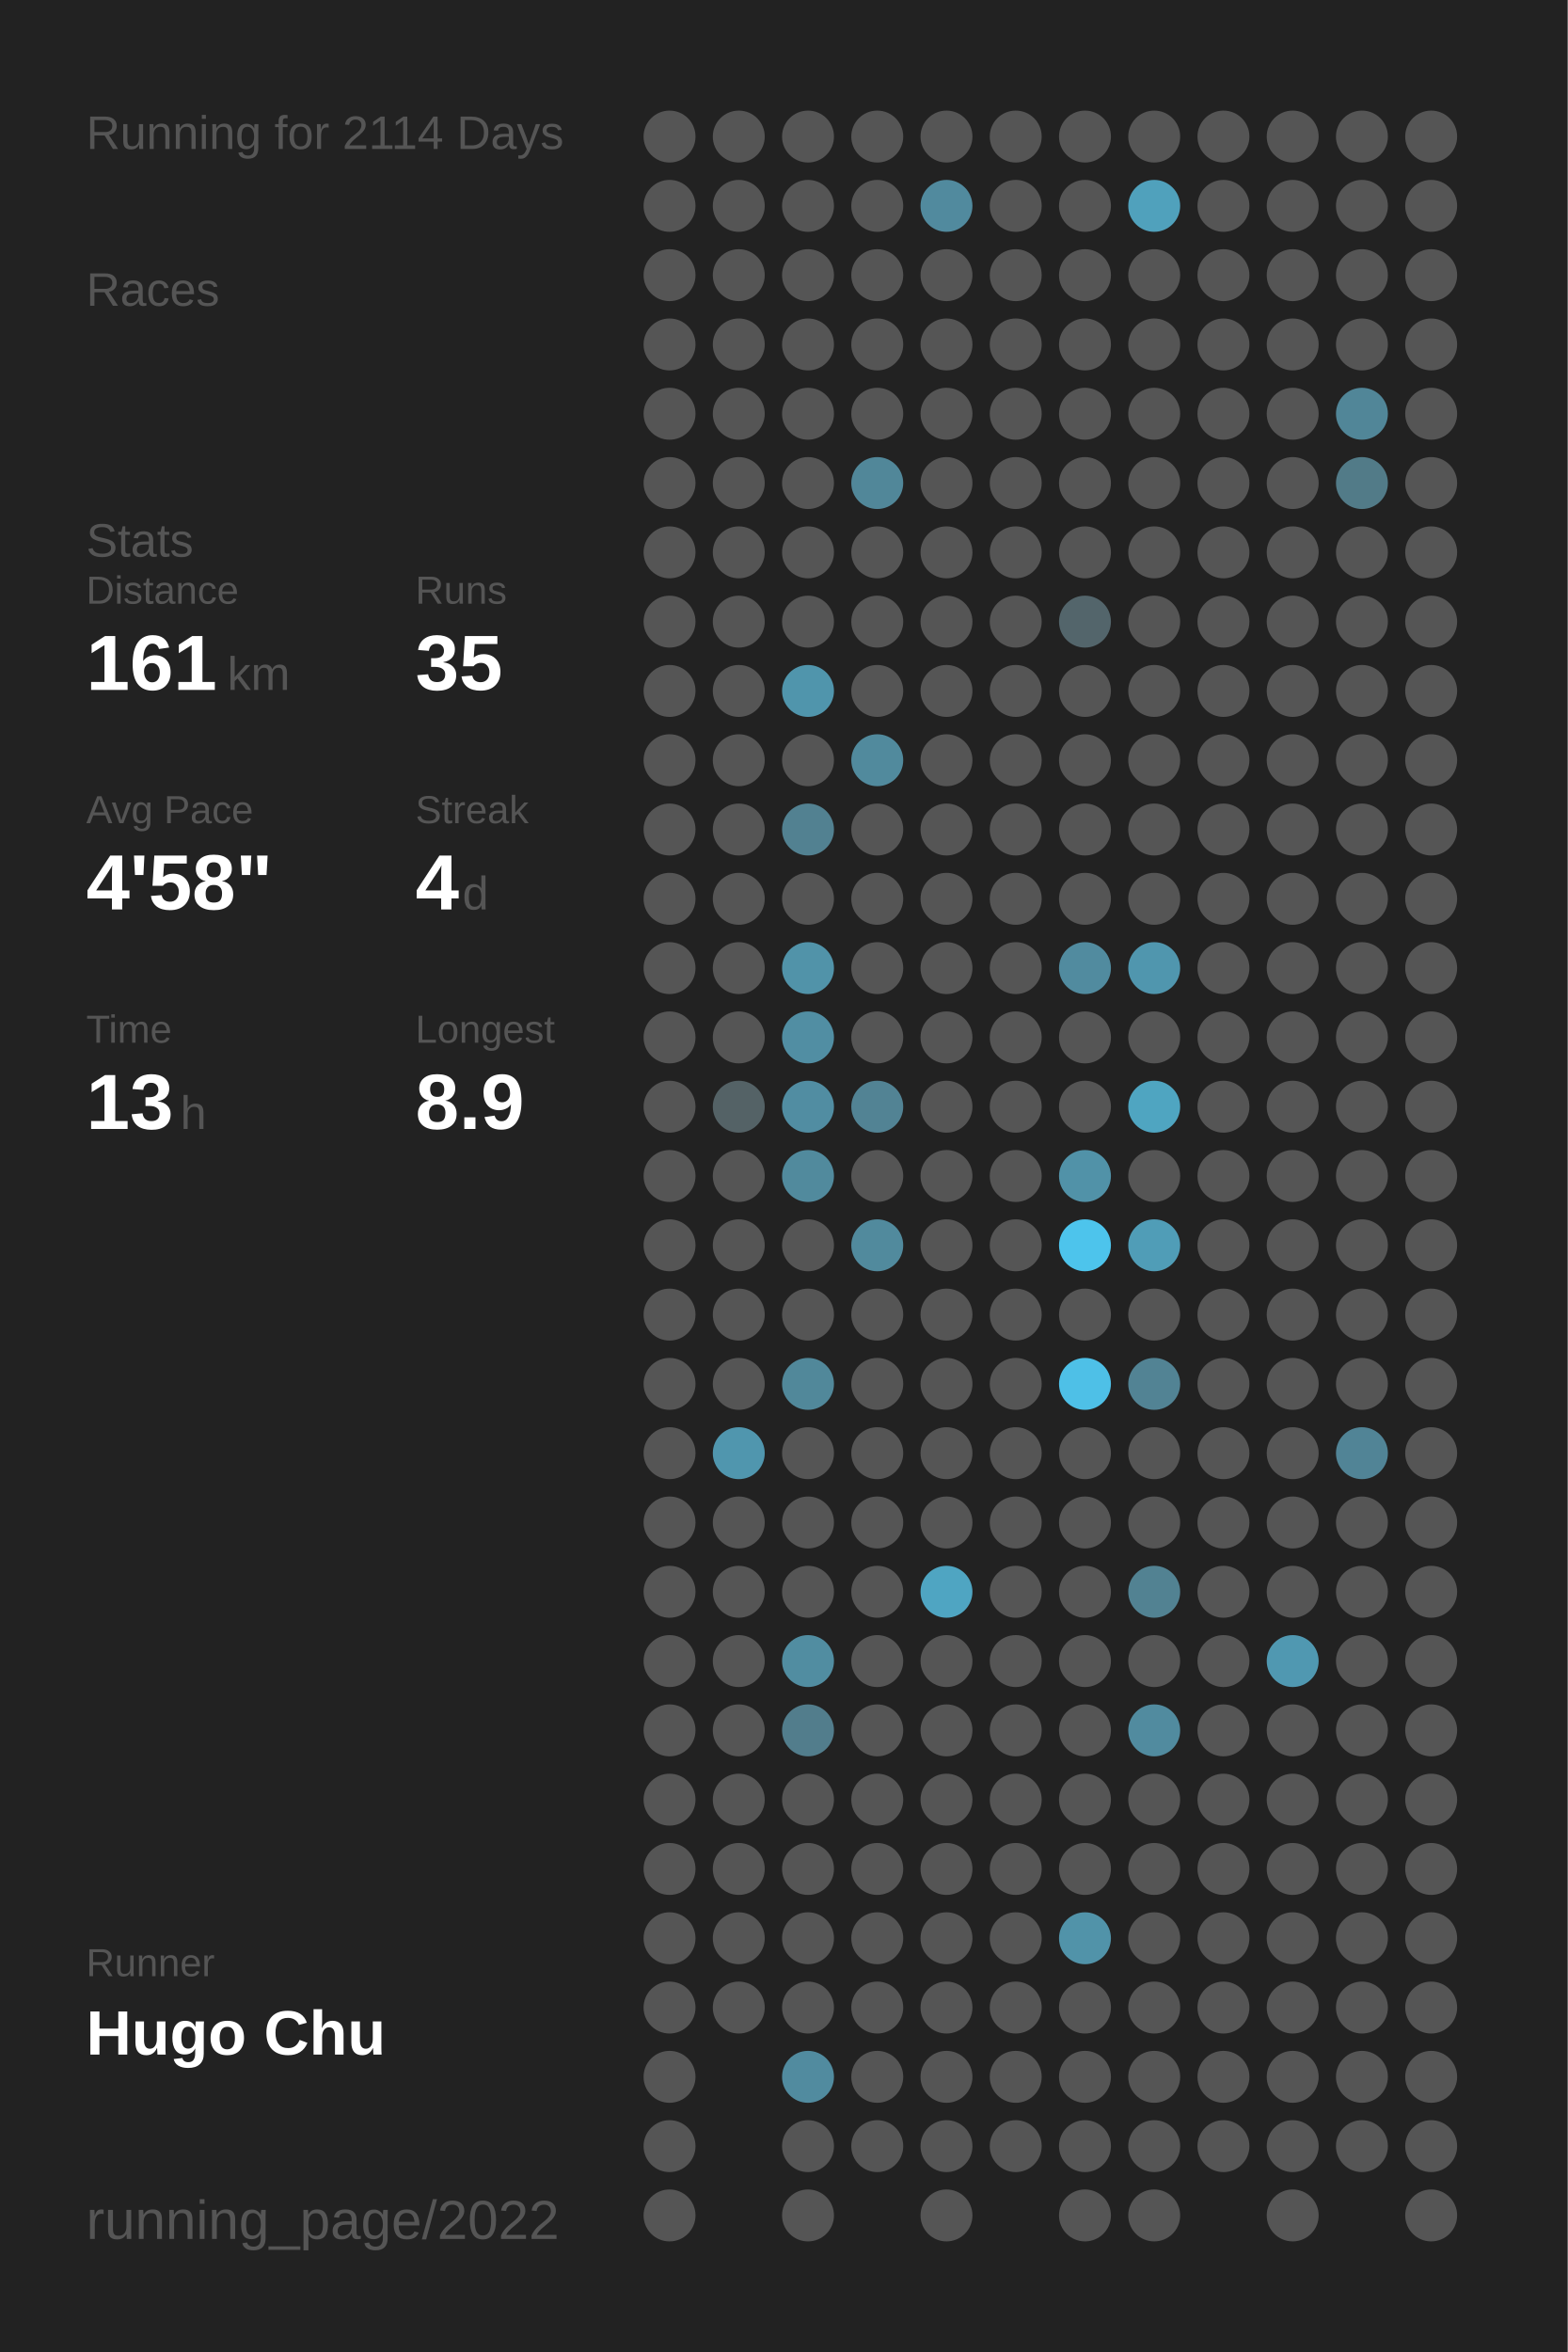
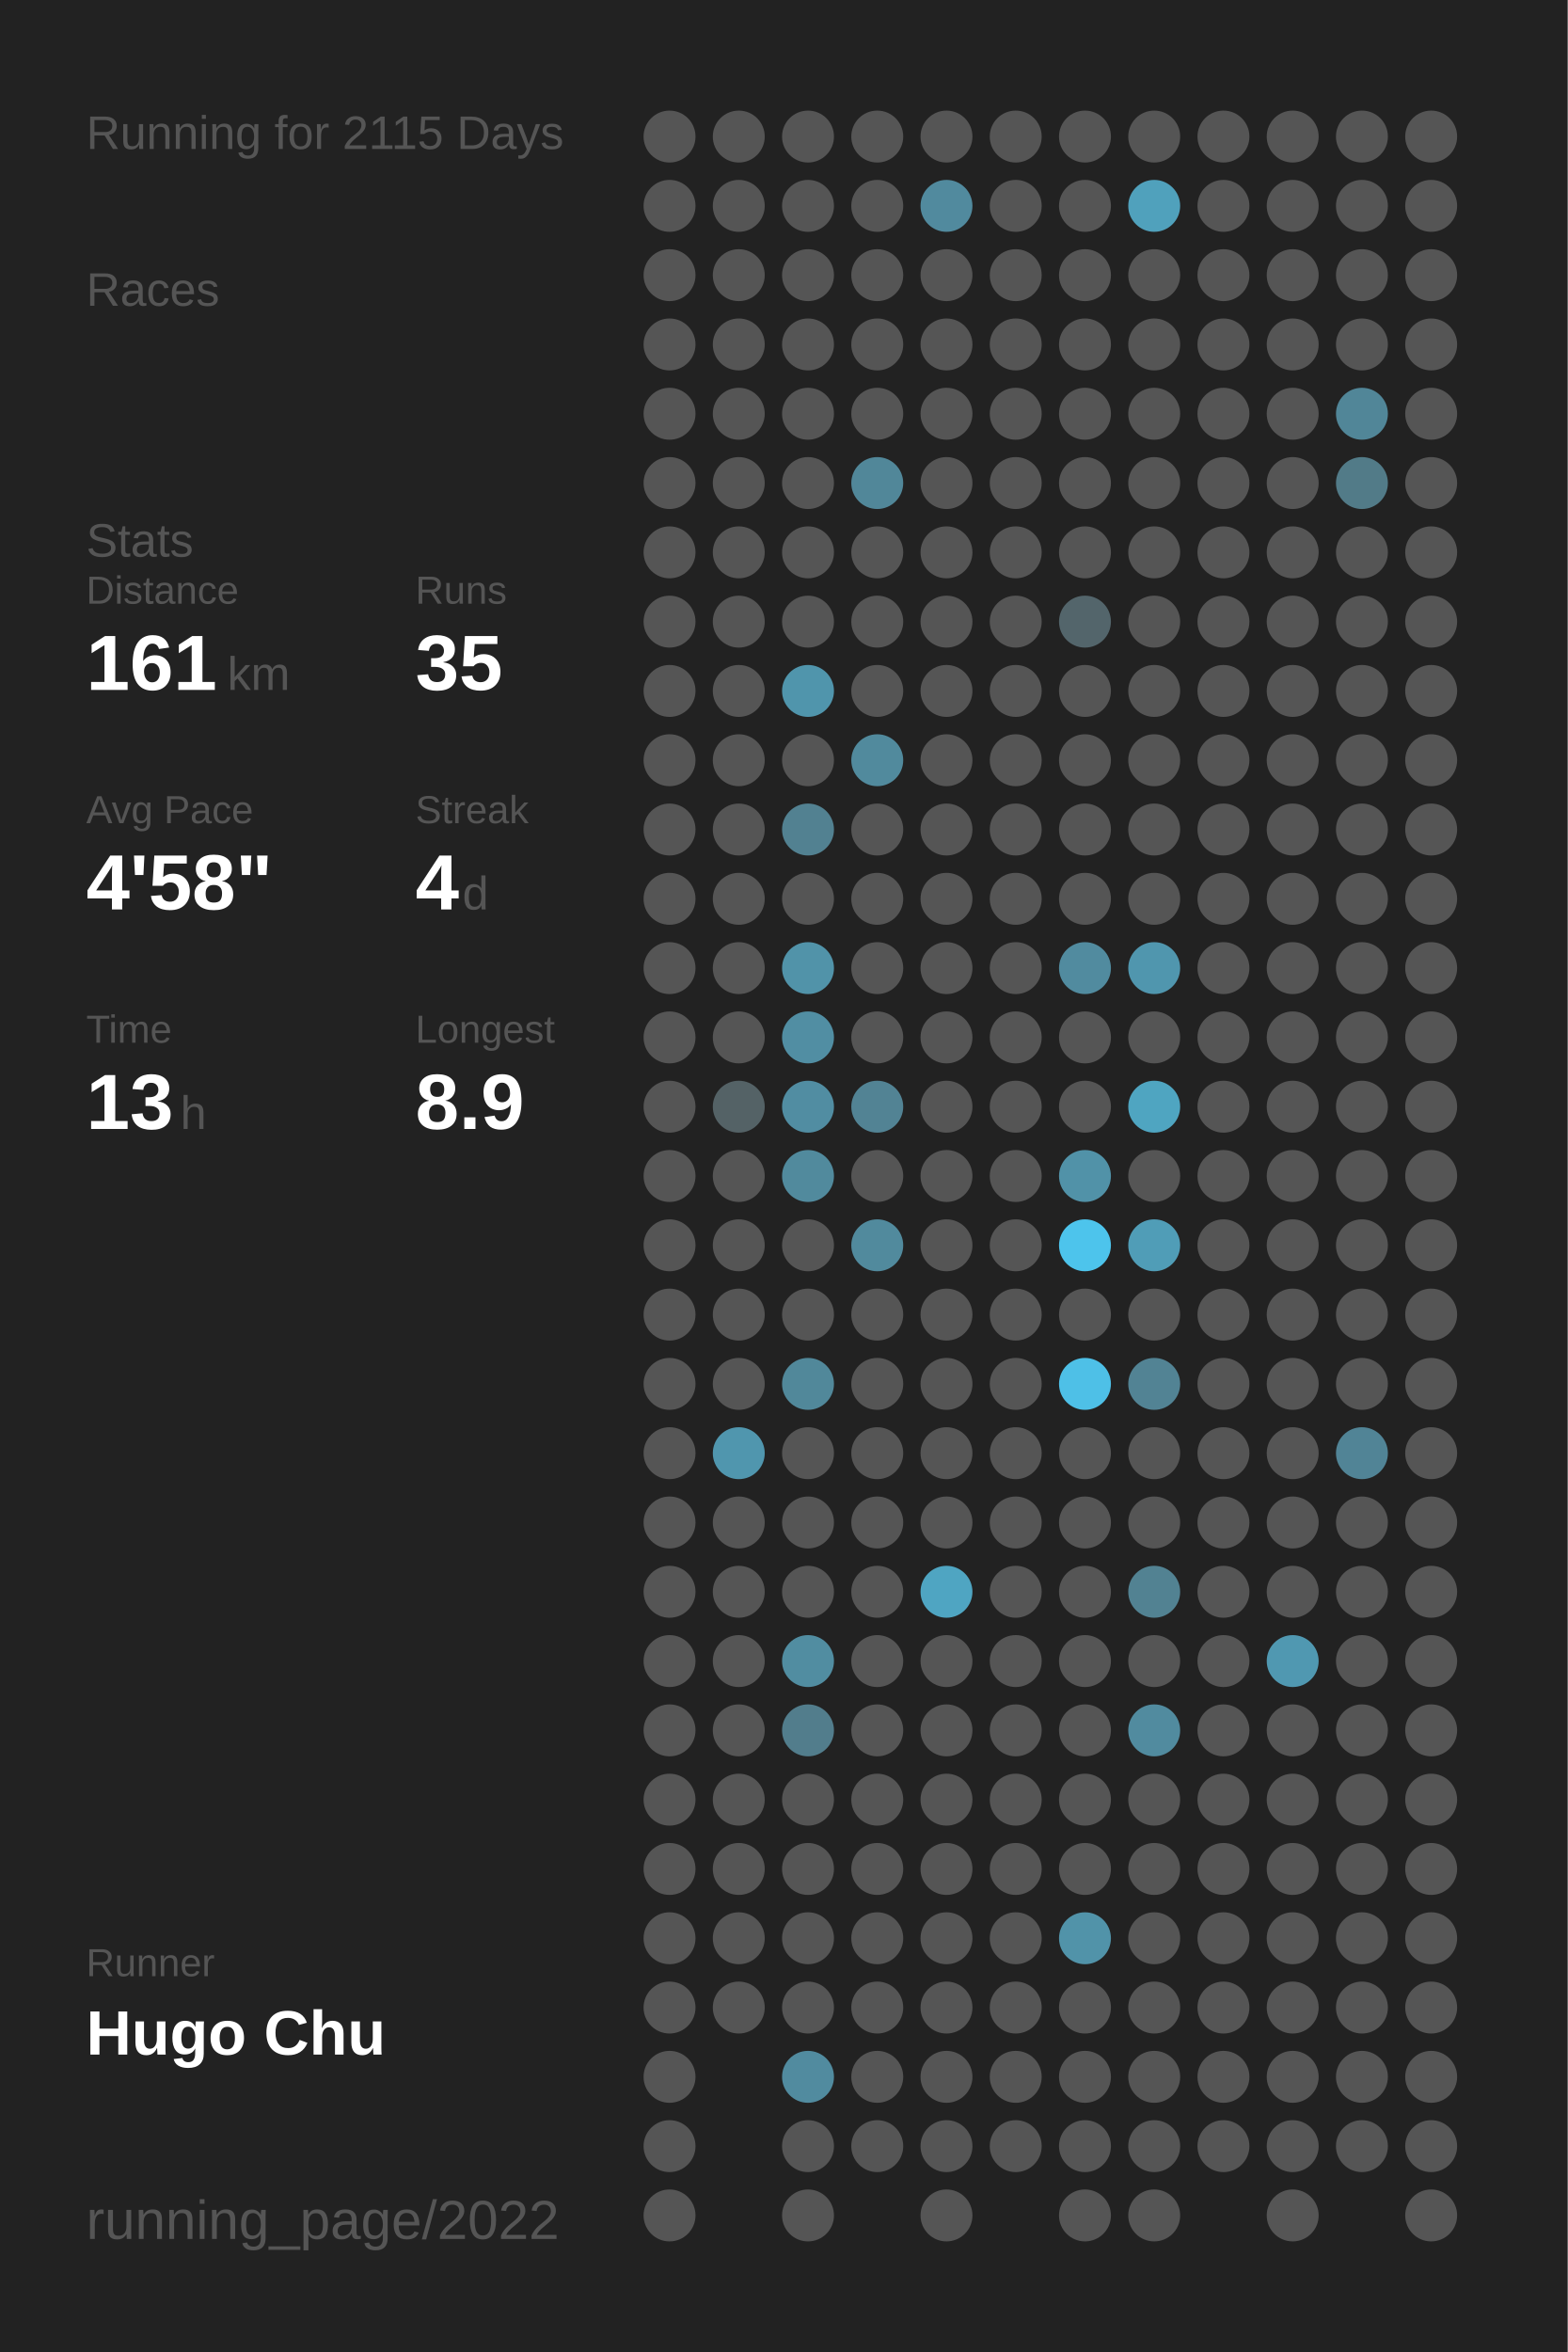
<svg xmlns="http://www.w3.org/2000/svg" baseProfile="full" height="300mm" version="1.1" viewBox="0,0,200,300" width="200mm">
  <defs />
  <rect fill="#222222" height="300" width="200" x="0" y="0" />
-   <text fill="#555555" style="font-size:6px; font-family:Arial;" x="11" y="19">Running for 2114 Days</text>
+   <text fill="#555555" style="font-size:6px; font-family:Arial;" x="11" y="19">Running for 2115 Days</text>
  <text fill="#555555" style="font-size:6px; font-family:Arial;" x="11" y="39">Races</text>
  <text fill="#555555" style="font-size:6px; font-family:Arial;" x="11" y="71">Stats</text>
  <text fill="#555555" style="font-size:5px; font-family:Arial;" x="11" y="77">Distance</text>
  <text fill="#FFFFFF" style="font-size:10px; font-family:Arial; font-weight:bold;" x="11" y="88">161</text>
  <text fill="#555555" style="font-size:6px; font-family:Arial;" x="29" y="88">km</text>
  <text fill="#555555" style="font-size:5px; font-family:Arial;" x="53" y="77">Runs</text>
  <text fill="#FFFFFF" style="font-size:10px; font-family:Arial; font-weight:bold;" x="53" y="88">35</text>
  <text fill="#555555" style="font-size:5px; font-family:Arial;" x="11" y="105">Avg Pace</text>
  <text fill="#FFFFFF" style="font-size:10px; font-family:Arial; font-weight:bold;" x="11" y="116">4'58"</text>
  <text fill="#555555" style="font-size:5px; font-family:Arial;" x="53" y="105">Streak</text>
  <text fill="#FFFFFF" style="font-size:10px; font-family:Arial; font-weight:bold;" x="53" y="116">4</text>
  <text fill="#555555" style="font-size:6px; font-family:Arial;" x="59" y="116">d</text>
  <text fill="#555555" style="font-size:5px; font-family:Arial;" x="11" y="133">Time</text>
  <text fill="#FFFFFF" style="font-size:10px; font-family:Arial; font-weight:bold;" x="11" y="144">13</text>
  <text fill="#555555" style="font-size:6px; font-family:Arial;" x="23" y="144">h</text>
  <text fill="#555555" style="font-size:5px; font-family:Arial;" x="53" y="133">Longest</text>
  <text fill="#FFFFFF" style="font-size:10px; font-family:Arial; font-weight:bold;" x="53" y="144">8.9</text>
  <text fill="#555555" style="font-size:5px; font-family:Arial;" x="11" y="252.065">Runner</text>
  <text fill="#FFFFFF" style="font-size:8px; font-family:Arial; font-weight:bold;" x="11" y="262.065">Hugo Chu</text>
  <text fill="#555555" style="font-size:7px; font-family:Arial;" x="11" y="285.581">running_page/2022</text>
  <circle cx="85.417" cy="17.419" fill="#555555" r="3.312" />
  <circle cx="85.417" cy="26.258" fill="#555555" r="3.312" />
  <circle cx="85.417" cy="35.097" fill="#555555" r="3.312" />
  <circle cx="85.417" cy="43.935" fill="#555555" r="3.312" />
  <circle cx="85.417" cy="52.774" fill="#555555" r="3.312" />
  <circle cx="85.417" cy="61.613" fill="#555555" r="3.312" />
  <circle cx="85.417" cy="70.452" fill="#555555" r="3.312" />
  <circle cx="85.417" cy="79.29" fill="#555555" r="3.312" />
  <circle cx="85.417" cy="88.129" fill="#555555" r="3.312" />
  <circle cx="85.417" cy="96.968" fill="#555555" r="3.312" />
  <circle cx="85.417" cy="105.806" fill="#555555" r="3.312" />
  <circle cx="85.417" cy="114.645" fill="#555555" r="3.312" />
  <circle cx="85.417" cy="123.484" fill="#555555" r="3.312" />
  <circle cx="85.417" cy="132.323" fill="#555555" r="3.312" />
  <circle cx="85.417" cy="141.161" fill="#555555" r="3.312" />
  <circle cx="85.417" cy="150" fill="#555555" r="3.312" />
  <circle cx="85.417" cy="158.839" fill="#555555" r="3.312" />
  <circle cx="85.417" cy="167.677" fill="#555555" r="3.312" />
  <circle cx="85.417" cy="176.516" fill="#555555" r="3.312" />
  <circle cx="85.417" cy="185.355" fill="#555555" r="3.312" />
  <circle cx="85.417" cy="194.194" fill="#555555" r="3.312" />
  <circle cx="85.417" cy="203.032" fill="#555555" r="3.312" />
  <circle cx="85.417" cy="211.871" fill="#555555" r="3.312" />
  <circle cx="85.417" cy="220.71" fill="#555555" r="3.312" />
  <circle cx="85.417" cy="229.548" fill="#555555" r="3.312" />
  <circle cx="85.417" cy="238.387" fill="#555555" r="3.312" />
  <circle cx="85.417" cy="247.226" fill="#555555" r="3.312" />
  <circle cx="85.417" cy="256.065" fill="#555555" r="3.312" />
  <circle cx="85.417" cy="264.903" fill="#555555" r="3.312" />
  <circle cx="85.417" cy="273.742" fill="#555555" r="3.312" />
  <circle cx="85.417" cy="282.581" fill="#555555" r="3.312" />
  <circle cx="94.25" cy="17.419" fill="#555555" r="3.312" />
  <circle cx="94.25" cy="26.258" fill="#555555" r="3.312" />
  <circle cx="94.25" cy="35.097" fill="#555555" r="3.312" />
  <circle cx="94.25" cy="43.935" fill="#555555" r="3.312" />
  <circle cx="94.25" cy="52.774" fill="#555555" r="3.312" />
  <circle cx="94.25" cy="61.613" fill="#555555" r="3.312" />
  <circle cx="94.25" cy="70.452" fill="#555555" r="3.312" />
  <circle cx="94.25" cy="79.29" fill="#555555" r="3.312" />
  <circle cx="94.25" cy="88.129" fill="#555555" r="3.312" />
  <circle cx="94.25" cy="96.968" fill="#555555" r="3.312" />
  <circle cx="94.25" cy="105.806" fill="#555555" r="3.312" />
  <circle cx="94.25" cy="114.645" fill="#555555" r="3.312" />
  <circle cx="94.25" cy="123.484" fill="#555555" r="3.312" />
  <circle cx="94.25" cy="132.323" fill="#555555" r="3.312" />
  <circle cx="94.25" cy="141.161" fill="#546266" r="3.312" />
  <circle cx="94.25" cy="150" fill="#555555" r="3.312" />
  <circle cx="94.25" cy="158.839" fill="#555555" r="3.312" />
  <circle cx="94.25" cy="167.677" fill="#555555" r="3.312" />
  <circle cx="94.25" cy="176.516" fill="#555555" r="3.312" />
  <circle cx="94.25" cy="185.355" fill="#5096ae" r="3.312" />
  <circle cx="94.25" cy="194.194" fill="#555555" r="3.312" />
  <circle cx="94.25" cy="203.032" fill="#555555" r="3.312" />
  <circle cx="94.25" cy="211.871" fill="#555555" r="3.312" />
  <circle cx="94.25" cy="220.71" fill="#555555" r="3.312" />
  <circle cx="94.25" cy="229.548" fill="#555555" r="3.312" />
  <circle cx="94.25" cy="238.387" fill="#555555" r="3.312" />
  <circle cx="94.25" cy="247.226" fill="#555555" r="3.312" />
  <circle cx="94.25" cy="256.065" fill="#555555" r="3.312" />
  <circle cx="103.083" cy="17.419" fill="#555555" r="3.312" />
  <circle cx="103.083" cy="26.258" fill="#555555" r="3.312" />
  <circle cx="103.083" cy="35.097" fill="#555555" r="3.312" />
  <circle cx="103.083" cy="43.935" fill="#555555" r="3.312" />
  <circle cx="103.083" cy="52.774" fill="#555555" r="3.312" />
  <circle cx="103.083" cy="61.613" fill="#555555" r="3.312" />
  <circle cx="103.083" cy="70.452" fill="#555555" r="3.312" />
  <circle cx="103.083" cy="79.29" fill="#555555" r="3.312" />
  <circle cx="103.083" cy="88.129" fill="#5095ac" r="3.312" />
  <circle cx="103.083" cy="96.968" fill="#555555" r="3.312" />
  <circle cx="103.083" cy="105.806" fill="#528191" r="3.312" />
  <circle cx="103.083" cy="114.645" fill="#555555" r="3.312" />
  <circle cx="103.083" cy="123.484" fill="#5193a9" r="3.312" />
  <circle cx="103.083" cy="132.323" fill="#518ea3" r="3.312" />
  <circle cx="103.083" cy="141.161" fill="#518da2" r="3.312" />
  <circle cx="103.083" cy="150" fill="#518a9d" r="3.312" />
  <circle cx="103.083" cy="158.839" fill="#555555" r="3.312" />
  <circle cx="103.083" cy="167.677" fill="#555555" r="3.312" />
  <circle cx="103.083" cy="176.516" fill="#51889a" r="3.312" />
  <circle cx="103.083" cy="185.355" fill="#555555" r="3.312" />
  <circle cx="103.083" cy="194.194" fill="#555555" r="3.312" />
  <circle cx="103.083" cy="203.032" fill="#555555" r="3.312" />
  <circle cx="103.083" cy="211.871" fill="#518da1" r="3.312" />
  <circle cx="103.083" cy="220.71" fill="#527d8c" r="3.312" />
  <circle cx="103.083" cy="229.548" fill="#555555" r="3.312" />
  <circle cx="103.083" cy="238.387" fill="#555555" r="3.312" />
  <circle cx="103.083" cy="247.226" fill="#555555" r="3.312" />
  <circle cx="103.083" cy="256.065" fill="#555555" r="3.312" />
  <circle cx="103.083" cy="264.903" fill="#518b9f" r="3.312" />
  <circle cx="103.083" cy="273.742" fill="#555555" r="3.312" />
  <circle cx="103.083" cy="282.581" fill="#555555" r="3.312" />
  <circle cx="111.917" cy="17.419" fill="#555555" r="3.312" />
  <circle cx="111.917" cy="26.258" fill="#555555" r="3.312" />
  <circle cx="111.917" cy="35.097" fill="#555555" r="3.312" />
  <circle cx="111.917" cy="43.935" fill="#555555" r="3.312" />
  <circle cx="111.917" cy="52.774" fill="#555555" r="3.312" />
  <circle cx="111.917" cy="61.613" fill="#518799" r="3.312" />
  <circle cx="111.917" cy="70.452" fill="#555555" r="3.312" />
  <circle cx="111.917" cy="79.29" fill="#555555" r="3.312" />
  <circle cx="111.917" cy="88.129" fill="#555555" r="3.312" />
  <circle cx="111.917" cy="96.968" fill="#518a9d" r="3.312" />
  <circle cx="111.917" cy="105.806" fill="#555555" r="3.312" />
  <circle cx="111.917" cy="114.645" fill="#555555" r="3.312" />
  <circle cx="111.917" cy="123.484" fill="#555555" r="3.312" />
  <circle cx="111.917" cy="132.323" fill="#555555" r="3.312" />
  <circle cx="111.917" cy="141.161" fill="#528394" r="3.312" />
  <circle cx="111.917" cy="150" fill="#555555" r="3.312" />
  <circle cx="111.917" cy="158.839" fill="#518a9d" r="3.312" />
  <circle cx="111.917" cy="167.677" fill="#555555" r="3.312" />
  <circle cx="111.917" cy="176.516" fill="#555555" r="3.312" />
  <circle cx="111.917" cy="185.355" fill="#555555" r="3.312" />
  <circle cx="111.917" cy="194.194" fill="#555555" r="3.312" />
  <circle cx="111.917" cy="203.032" fill="#555555" r="3.312" />
  <circle cx="111.917" cy="211.871" fill="#555555" r="3.312" />
  <circle cx="111.917" cy="220.71" fill="#555555" r="3.312" />
  <circle cx="111.917" cy="229.548" fill="#555555" r="3.312" />
  <circle cx="111.917" cy="238.387" fill="#555555" r="3.312" />
  <circle cx="111.917" cy="247.226" fill="#555555" r="3.312" />
  <circle cx="111.917" cy="256.065" fill="#555555" r="3.312" />
  <circle cx="111.917" cy="264.903" fill="#555555" r="3.312" />
  <circle cx="111.917" cy="273.742" fill="#555555" r="3.312" />
  <circle cx="120.75" cy="17.419" fill="#555555" r="3.312" />
  <circle cx="120.75" cy="26.258" fill="#518a9e" r="3.312" />
  <circle cx="120.75" cy="35.097" fill="#555555" r="3.312" />
  <circle cx="120.75" cy="43.935" fill="#555555" r="3.312" />
  <circle cx="120.75" cy="52.774" fill="#555555" r="3.312" />
  <circle cx="120.75" cy="61.613" fill="#555555" r="3.312" />
  <circle cx="120.75" cy="70.452" fill="#555555" r="3.312" />
  <circle cx="120.75" cy="79.29" fill="#555555" r="3.312" />
  <circle cx="120.75" cy="88.129" fill="#555555" r="3.312" />
  <circle cx="120.75" cy="96.968" fill="#555555" r="3.312" />
  <circle cx="120.75" cy="105.806" fill="#555555" r="3.312" />
  <circle cx="120.75" cy="114.645" fill="#555555" r="3.312" />
  <circle cx="120.75" cy="123.484" fill="#555555" r="3.312" />
  <circle cx="120.75" cy="132.323" fill="#555555" r="3.312" />
  <circle cx="120.75" cy="141.161" fill="#555555" r="3.312" />
  <circle cx="120.75" cy="150" fill="#555555" r="3.312" />
  <circle cx="120.75" cy="158.839" fill="#555555" r="3.312" />
  <circle cx="120.75" cy="167.677" fill="#555555" r="3.312" />
  <circle cx="120.75" cy="176.516" fill="#555555" r="3.312" />
  <circle cx="120.75" cy="185.355" fill="#555555" r="3.312" />
  <circle cx="120.75" cy="194.194" fill="#555555" r="3.312" />
  <circle cx="120.75" cy="203.032" fill="#4fa5c2" r="3.312" />
  <circle cx="120.75" cy="211.871" fill="#555555" r="3.312" />
  <circle cx="120.75" cy="220.71" fill="#555555" r="3.312" />
  <circle cx="120.75" cy="229.548" fill="#555555" r="3.312" />
  <circle cx="120.75" cy="238.387" fill="#555555" r="3.312" />
  <circle cx="120.75" cy="247.226" fill="#555555" r="3.312" />
  <circle cx="120.75" cy="256.065" fill="#555555" r="3.312" />
  <circle cx="120.75" cy="264.903" fill="#555555" r="3.312" />
  <circle cx="120.75" cy="273.742" fill="#555555" r="3.312" />
  <circle cx="120.75" cy="282.581" fill="#555555" r="3.312" />
  <circle cx="129.583" cy="17.419" fill="#555555" r="3.312" />
  <circle cx="129.583" cy="26.258" fill="#555555" r="3.312" />
  <circle cx="129.583" cy="35.097" fill="#555555" r="3.312" />
  <circle cx="129.583" cy="43.935" fill="#555555" r="3.312" />
  <circle cx="129.583" cy="52.774" fill="#555555" r="3.312" />
  <circle cx="129.583" cy="61.613" fill="#555555" r="3.312" />
  <circle cx="129.583" cy="70.452" fill="#555555" r="3.312" />
  <circle cx="129.583" cy="79.29" fill="#555555" r="3.312" />
  <circle cx="129.583" cy="88.129" fill="#555555" r="3.312" />
  <circle cx="129.583" cy="96.968" fill="#555555" r="3.312" />
  <circle cx="129.583" cy="105.806" fill="#555555" r="3.312" />
  <circle cx="129.583" cy="114.645" fill="#555555" r="3.312" />
  <circle cx="129.583" cy="123.484" fill="#555555" r="3.312" />
  <circle cx="129.583" cy="132.323" fill="#555555" r="3.312" />
  <circle cx="129.583" cy="141.161" fill="#555555" r="3.312" />
  <circle cx="129.583" cy="150" fill="#555555" r="3.312" />
  <circle cx="129.583" cy="158.839" fill="#555555" r="3.312" />
  <circle cx="129.583" cy="167.677" fill="#555555" r="3.312" />
  <circle cx="129.583" cy="176.516" fill="#555555" r="3.312" />
  <circle cx="129.583" cy="185.355" fill="#555555" r="3.312" />
  <circle cx="129.583" cy="194.194" fill="#555555" r="3.312" />
  <circle cx="129.583" cy="203.032" fill="#555555" r="3.312" />
  <circle cx="129.583" cy="211.871" fill="#555555" r="3.312" />
  <circle cx="129.583" cy="220.71" fill="#555555" r="3.312" />
  <circle cx="129.583" cy="229.548" fill="#555555" r="3.312" />
  <circle cx="129.583" cy="238.387" fill="#555555" r="3.312" />
  <circle cx="129.583" cy="247.226" fill="#555555" r="3.312" />
  <circle cx="129.583" cy="256.065" fill="#555555" r="3.312" />
  <circle cx="129.583" cy="264.903" fill="#555555" r="3.312" />
  <circle cx="129.583" cy="273.742" fill="#555555" r="3.312" />
  <circle cx="138.417" cy="17.419" fill="#555555" r="3.312" />
  <circle cx="138.417" cy="26.258" fill="#555555" r="3.312" />
  <circle cx="138.417" cy="35.097" fill="#555555" r="3.312" />
  <circle cx="138.417" cy="43.935" fill="#555555" r="3.312" />
  <circle cx="138.417" cy="52.774" fill="#555555" r="3.312" />
  <circle cx="138.417" cy="61.613" fill="#555555" r="3.312" />
  <circle cx="138.417" cy="70.452" fill="#555555" r="3.312" />
  <circle cx="138.417" cy="79.29" fill="#53656b" r="3.312" />
  <circle cx="138.417" cy="88.129" fill="#555555" r="3.312" />
  <circle cx="138.417" cy="96.968" fill="#555555" r="3.312" />
  <circle cx="138.417" cy="105.806" fill="#555555" r="3.312" />
  <circle cx="138.417" cy="114.645" fill="#555555" r="3.312" />
  <circle cx="138.417" cy="123.484" fill="#518b9f" r="3.312" />
  <circle cx="138.417" cy="132.323" fill="#555555" r="3.312" />
  <circle cx="138.417" cy="141.161" fill="#555555" r="3.312" />
  <circle cx="138.417" cy="150" fill="#5192a8" r="3.312" />
  <circle cx="138.417" cy="158.839" fill="#4dc4ec" r="3.312" />
  <circle cx="138.417" cy="167.677" fill="#555555" r="3.312" />
  <circle cx="138.417" cy="176.516" fill="#4ec0e7" r="3.312" />
  <circle cx="138.417" cy="185.355" fill="#555555" r="3.312" />
  <circle cx="138.417" cy="194.194" fill="#555555" r="3.312" />
  <circle cx="138.417" cy="203.032" fill="#555555" r="3.312" />
  <circle cx="138.417" cy="211.871" fill="#555555" r="3.312" />
  <circle cx="138.417" cy="220.71" fill="#555555" r="3.312" />
  <circle cx="138.417" cy="229.548" fill="#555555" r="3.312" />
  <circle cx="138.417" cy="238.387" fill="#555555" r="3.312" />
  <circle cx="138.417" cy="247.226" fill="#5193a9" r="3.312" />
  <circle cx="138.417" cy="256.065" fill="#555555" r="3.312" />
  <circle cx="138.417" cy="264.903" fill="#555555" r="3.312" />
  <circle cx="138.417" cy="273.742" fill="#555555" r="3.312" />
  <circle cx="138.417" cy="282.581" fill="#555555" r="3.312" />
  <circle cx="147.25" cy="17.419" fill="#555555" r="3.312" />
  <circle cx="147.25" cy="26.258" fill="#50a1bc" r="3.312" />
  <circle cx="147.25" cy="35.097" fill="#555555" r="3.312" />
  <circle cx="147.25" cy="43.935" fill="#555555" r="3.312" />
  <circle cx="147.25" cy="52.774" fill="#555555" r="3.312" />
  <circle cx="147.25" cy="61.613" fill="#555555" r="3.312" />
  <circle cx="147.25" cy="70.452" fill="#555555" r="3.312" />
  <circle cx="147.25" cy="79.29" fill="#555555" r="3.312" />
  <circle cx="147.25" cy="88.129" fill="#555555" r="3.312" />
  <circle cx="147.25" cy="96.968" fill="#555555" r="3.312" />
  <circle cx="147.25" cy="105.806" fill="#555555" r="3.312" />
  <circle cx="147.25" cy="114.645" fill="#555555" r="3.312" />
  <circle cx="147.25" cy="123.484" fill="#5096ae" r="3.312" />
  <circle cx="147.25" cy="132.323" fill="#555555" r="3.312" />
  <circle cx="147.25" cy="141.161" fill="#4fa5c1" r="3.312" />
  <circle cx="147.25" cy="150" fill="#555555" r="3.312" />
  <circle cx="147.25" cy="158.839" fill="#509db7" r="3.312" />
  <circle cx="147.25" cy="167.677" fill="#555555" r="3.312" />
  <circle cx="147.25" cy="176.516" fill="#528394" r="3.312" />
  <circle cx="147.25" cy="185.355" fill="#555555" r="3.312" />
  <circle cx="147.25" cy="194.194" fill="#555555" r="3.312" />
  <circle cx="147.25" cy="203.032" fill="#528292" r="3.312" />
  <circle cx="147.25" cy="211.871" fill="#555555" r="3.312" />
  <circle cx="147.25" cy="220.71" fill="#518b9f" r="3.312" />
  <circle cx="147.25" cy="229.548" fill="#555555" r="3.312" />
  <circle cx="147.25" cy="238.387" fill="#555555" r="3.312" />
  <circle cx="147.25" cy="247.226" fill="#555555" r="3.312" />
  <circle cx="147.25" cy="256.065" fill="#555555" r="3.312" />
  <circle cx="147.25" cy="264.903" fill="#555555" r="3.312" />
  <circle cx="147.25" cy="273.742" fill="#555555" r="3.312" />
  <circle cx="147.25" cy="282.581" fill="#555555" r="3.312" />
  <circle cx="156.083" cy="17.419" fill="#555555" r="3.312" />
  <circle cx="156.083" cy="26.258" fill="#555555" r="3.312" />
  <circle cx="156.083" cy="35.097" fill="#555555" r="3.312" />
  <circle cx="156.083" cy="43.935" fill="#555555" r="3.312" />
  <circle cx="156.083" cy="52.774" fill="#555555" r="3.312" />
  <circle cx="156.083" cy="61.613" fill="#555555" r="3.312" />
  <circle cx="156.083" cy="70.452" fill="#555555" r="3.312" />
  <circle cx="156.083" cy="79.29" fill="#555555" r="3.312" />
  <circle cx="156.083" cy="88.129" fill="#555555" r="3.312" />
  <circle cx="156.083" cy="96.968" fill="#555555" r="3.312" />
  <circle cx="156.083" cy="105.806" fill="#555555" r="3.312" />
  <circle cx="156.083" cy="114.645" fill="#555555" r="3.312" />
  <circle cx="156.083" cy="123.484" fill="#555555" r="3.312" />
  <circle cx="156.083" cy="132.323" fill="#555555" r="3.312" />
  <circle cx="156.083" cy="141.161" fill="#555555" r="3.312" />
  <circle cx="156.083" cy="150" fill="#555555" r="3.312" />
  <circle cx="156.083" cy="158.839" fill="#555555" r="3.312" />
  <circle cx="156.083" cy="167.677" fill="#555555" r="3.312" />
  <circle cx="156.083" cy="176.516" fill="#555555" r="3.312" />
  <circle cx="156.083" cy="185.355" fill="#555555" r="3.312" />
  <circle cx="156.083" cy="194.194" fill="#555555" r="3.312" />
  <circle cx="156.083" cy="203.032" fill="#555555" r="3.312" />
  <circle cx="156.083" cy="211.871" fill="#555555" r="3.312" />
  <circle cx="156.083" cy="220.71" fill="#555555" r="3.312" />
  <circle cx="156.083" cy="229.548" fill="#555555" r="3.312" />
  <circle cx="156.083" cy="238.387" fill="#555555" r="3.312" />
  <circle cx="156.083" cy="247.226" fill="#555555" r="3.312" />
  <circle cx="156.083" cy="256.065" fill="#555555" r="3.312" />
  <circle cx="156.083" cy="264.903" fill="#555555" r="3.312" />
  <circle cx="156.083" cy="273.742" fill="#555555" r="3.312" />
  <circle cx="164.917" cy="17.419" fill="#555555" r="3.312" />
  <circle cx="164.917" cy="26.258" fill="#555555" r="3.312" />
  <circle cx="164.917" cy="35.097" fill="#555555" r="3.312" />
  <circle cx="164.917" cy="43.935" fill="#555555" r="3.312" />
  <circle cx="164.917" cy="52.774" fill="#555555" r="3.312" />
  <circle cx="164.917" cy="61.613" fill="#555555" r="3.312" />
  <circle cx="164.917" cy="70.452" fill="#555555" r="3.312" />
  <circle cx="164.917" cy="79.29" fill="#555555" r="3.312" />
  <circle cx="164.917" cy="88.129" fill="#555555" r="3.312" />
  <circle cx="164.917" cy="96.968" fill="#555555" r="3.312" />
  <circle cx="164.917" cy="105.806" fill="#555555" r="3.312" />
  <circle cx="164.917" cy="114.645" fill="#555555" r="3.312" />
  <circle cx="164.917" cy="123.484" fill="#555555" r="3.312" />
  <circle cx="164.917" cy="132.323" fill="#555555" r="3.312" />
  <circle cx="164.917" cy="141.161" fill="#555555" r="3.312" />
  <circle cx="164.917" cy="150" fill="#555555" r="3.312" />
  <circle cx="164.917" cy="158.839" fill="#555555" r="3.312" />
  <circle cx="164.917" cy="167.677" fill="#555555" r="3.312" />
  <circle cx="164.917" cy="176.516" fill="#555555" r="3.312" />
  <circle cx="164.917" cy="185.355" fill="#555555" r="3.312" />
  <circle cx="164.917" cy="194.194" fill="#555555" r="3.312" />
  <circle cx="164.917" cy="203.032" fill="#555555" r="3.312" />
  <circle cx="164.917" cy="211.871" fill="#5098b1" r="3.312" />
  <circle cx="164.917" cy="220.71" fill="#555555" r="3.312" />
  <circle cx="164.917" cy="229.548" fill="#555555" r="3.312" />
  <circle cx="164.917" cy="238.387" fill="#555555" r="3.312" />
  <circle cx="164.917" cy="247.226" fill="#555555" r="3.312" />
  <circle cx="164.917" cy="256.065" fill="#555555" r="3.312" />
  <circle cx="164.917" cy="264.903" fill="#555555" r="3.312" />
  <circle cx="164.917" cy="273.742" fill="#555555" r="3.312" />
  <circle cx="164.917" cy="282.581" fill="#555555" r="3.312" />
  <circle cx="173.75" cy="17.419" fill="#555555" r="3.312" />
  <circle cx="173.75" cy="26.258" fill="#555555" r="3.312" />
  <circle cx="173.75" cy="35.097" fill="#555555" r="3.312" />
  <circle cx="173.75" cy="43.935" fill="#555555" r="3.312" />
  <circle cx="173.75" cy="52.774" fill="#518698" r="3.312" />
  <circle cx="173.75" cy="61.613" fill="#527b88" r="3.312" />
  <circle cx="173.75" cy="70.452" fill="#555555" r="3.312" />
  <circle cx="173.75" cy="79.29" fill="#555555" r="3.312" />
  <circle cx="173.75" cy="88.129" fill="#555555" r="3.312" />
  <circle cx="173.75" cy="96.968" fill="#555555" r="3.312" />
  <circle cx="173.75" cy="105.806" fill="#555555" r="3.312" />
  <circle cx="173.75" cy="114.645" fill="#555555" r="3.312" />
  <circle cx="173.75" cy="123.484" fill="#555555" r="3.312" />
  <circle cx="173.75" cy="132.323" fill="#555555" r="3.312" />
  <circle cx="173.75" cy="141.161" fill="#555555" r="3.312" />
  <circle cx="173.75" cy="150" fill="#555555" r="3.312" />
  <circle cx="173.75" cy="158.839" fill="#555555" r="3.312" />
  <circle cx="173.75" cy="167.677" fill="#555555" r="3.312" />
  <circle cx="173.75" cy="176.516" fill="#555555" r="3.312" />
  <circle cx="173.75" cy="185.355" fill="#518496" r="3.312" />
  <circle cx="173.75" cy="194.194" fill="#555555" r="3.312" />
  <circle cx="173.75" cy="203.032" fill="#555555" r="3.312" />
  <circle cx="173.75" cy="211.871" fill="#555555" r="3.312" />
  <circle cx="173.75" cy="220.71" fill="#555555" r="3.312" />
  <circle cx="173.75" cy="229.548" fill="#555555" r="3.312" />
  <circle cx="173.75" cy="238.387" fill="#555555" r="3.312" />
  <circle cx="173.75" cy="247.226" fill="#555555" r="3.312" />
  <circle cx="173.75" cy="256.065" fill="#555555" r="3.312" />
  <circle cx="173.75" cy="264.903" fill="#555555" r="3.312" />
  <circle cx="173.75" cy="273.742" fill="#555555" r="3.312" />
  <circle cx="182.583" cy="17.419" fill="#555555" r="3.312" />
  <circle cx="182.583" cy="26.258" fill="#555555" r="3.312" />
  <circle cx="182.583" cy="35.097" fill="#555555" r="3.312" />
  <circle cx="182.583" cy="43.935" fill="#555555" r="3.312" />
  <circle cx="182.583" cy="52.774" fill="#555555" r="3.312" />
  <circle cx="182.583" cy="61.613" fill="#555555" r="3.312" />
  <circle cx="182.583" cy="70.452" fill="#555555" r="3.312" />
  <circle cx="182.583" cy="79.29" fill="#555555" r="3.312" />
  <circle cx="182.583" cy="88.129" fill="#555555" r="3.312" />
  <circle cx="182.583" cy="96.968" fill="#555555" r="3.312" />
  <circle cx="182.583" cy="105.806" fill="#555555" r="3.312" />
  <circle cx="182.583" cy="114.645" fill="#555555" r="3.312" />
  <circle cx="182.583" cy="123.484" fill="#555555" r="3.312" />
  <circle cx="182.583" cy="132.323" fill="#555555" r="3.312" />
  <circle cx="182.583" cy="141.161" fill="#555555" r="3.312" />
  <circle cx="182.583" cy="150" fill="#555555" r="3.312" />
  <circle cx="182.583" cy="158.839" fill="#555555" r="3.312" />
  <circle cx="182.583" cy="167.677" fill="#555555" r="3.312" />
  <circle cx="182.583" cy="176.516" fill="#555555" r="3.312" />
  <circle cx="182.583" cy="185.355" fill="#555555" r="3.312" />
  <circle cx="182.583" cy="194.194" fill="#555555" r="3.312" />
  <circle cx="182.583" cy="203.032" fill="#555555" r="3.312" />
  <circle cx="182.583" cy="211.871" fill="#555555" r="3.312" />
  <circle cx="182.583" cy="220.71" fill="#555555" r="3.312" />
  <circle cx="182.583" cy="229.548" fill="#555555" r="3.312" />
  <circle cx="182.583" cy="238.387" fill="#555555" r="3.312" />
  <circle cx="182.583" cy="247.226" fill="#555555" r="3.312" />
  <circle cx="182.583" cy="256.065" fill="#555555" r="3.312" />
  <circle cx="182.583" cy="264.903" fill="#555555" r="3.312" />
  <circle cx="182.583" cy="273.742" fill="#555555" r="3.312" />
  <circle cx="182.583" cy="282.581" fill="#555555" r="3.312" />
</svg>
